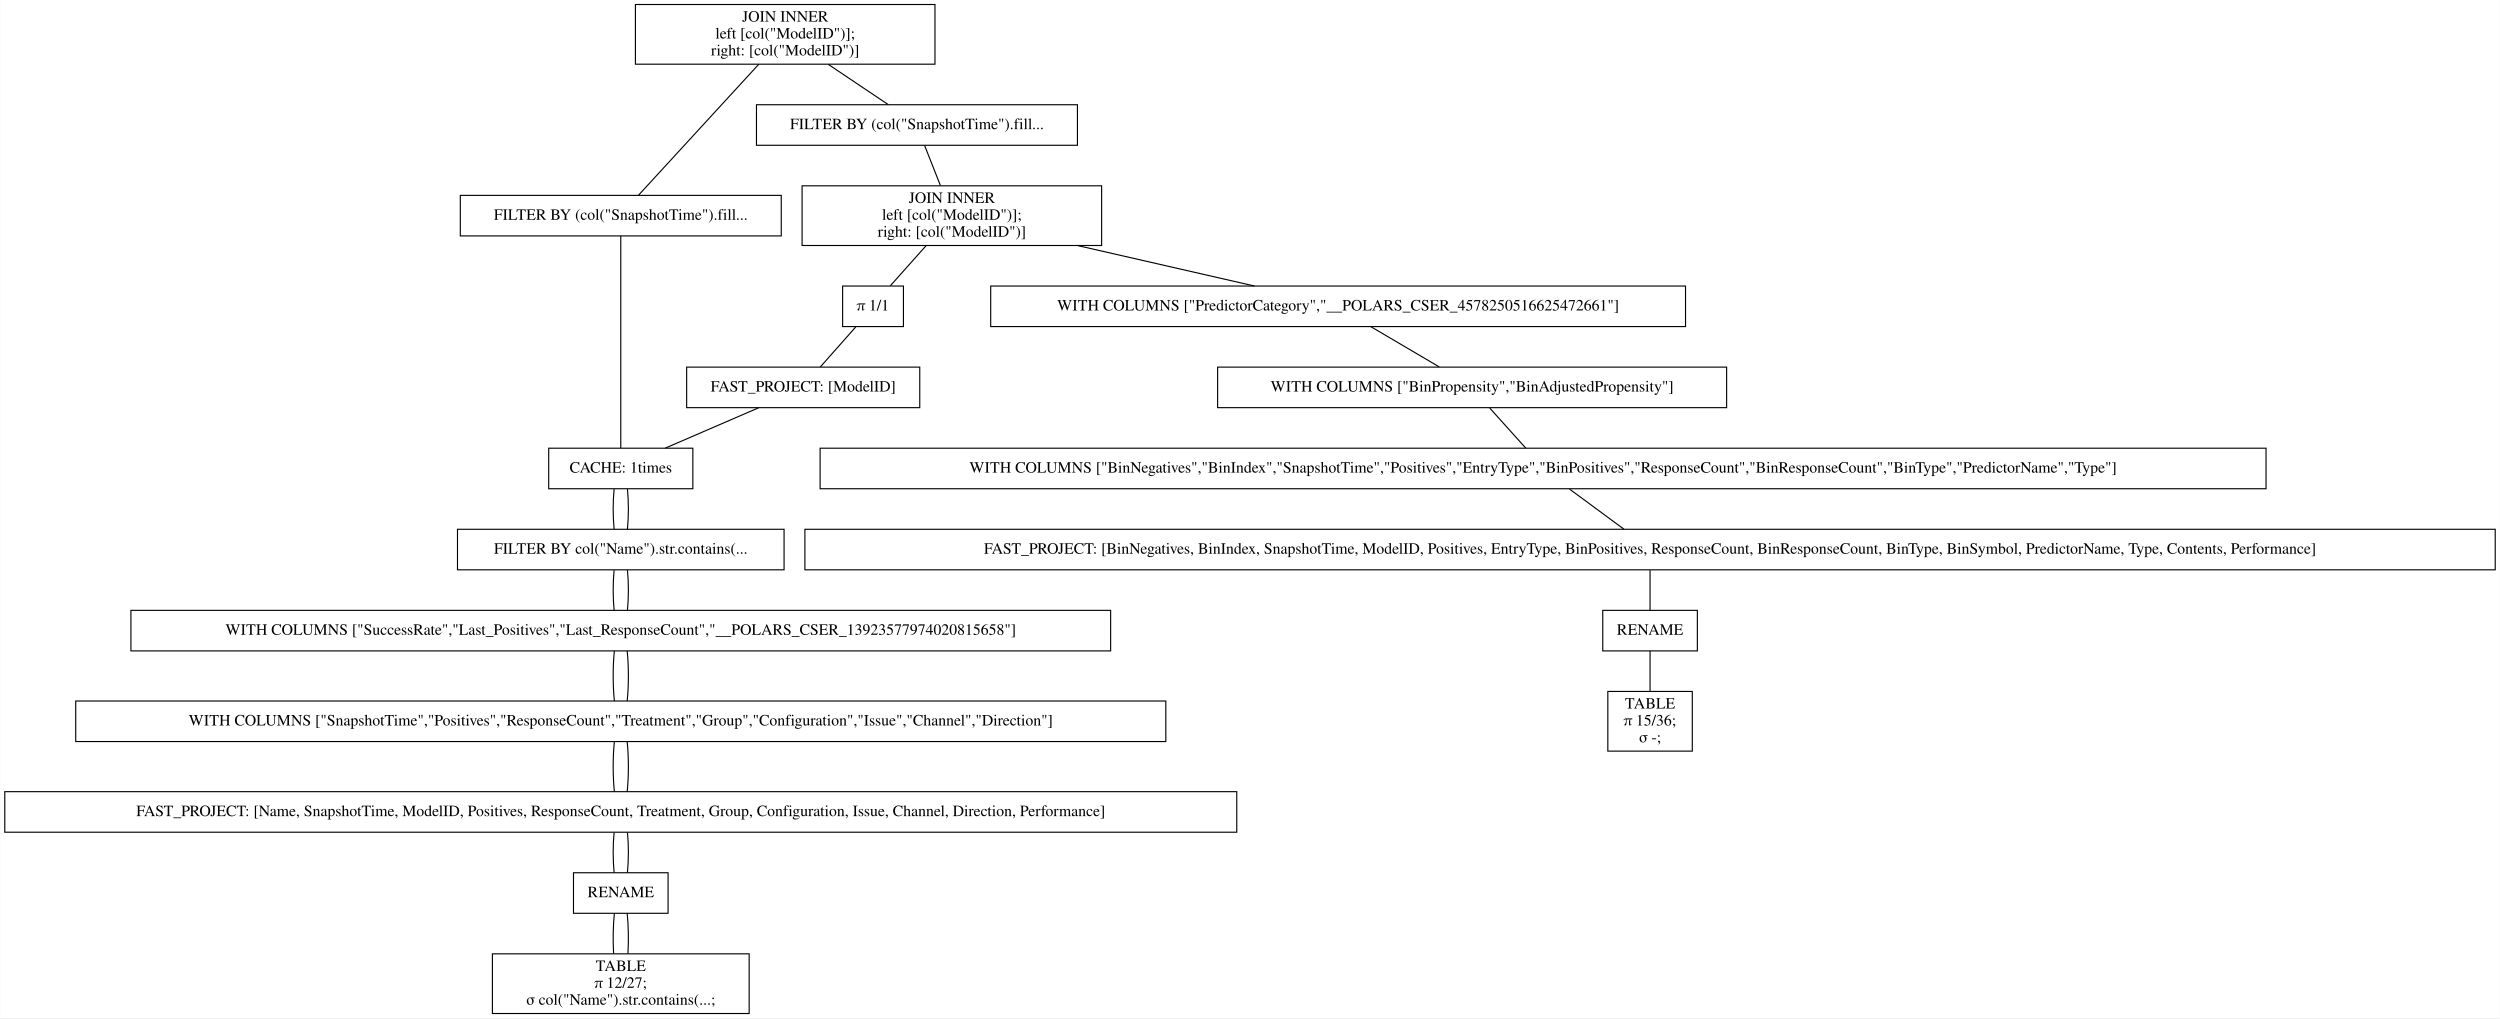
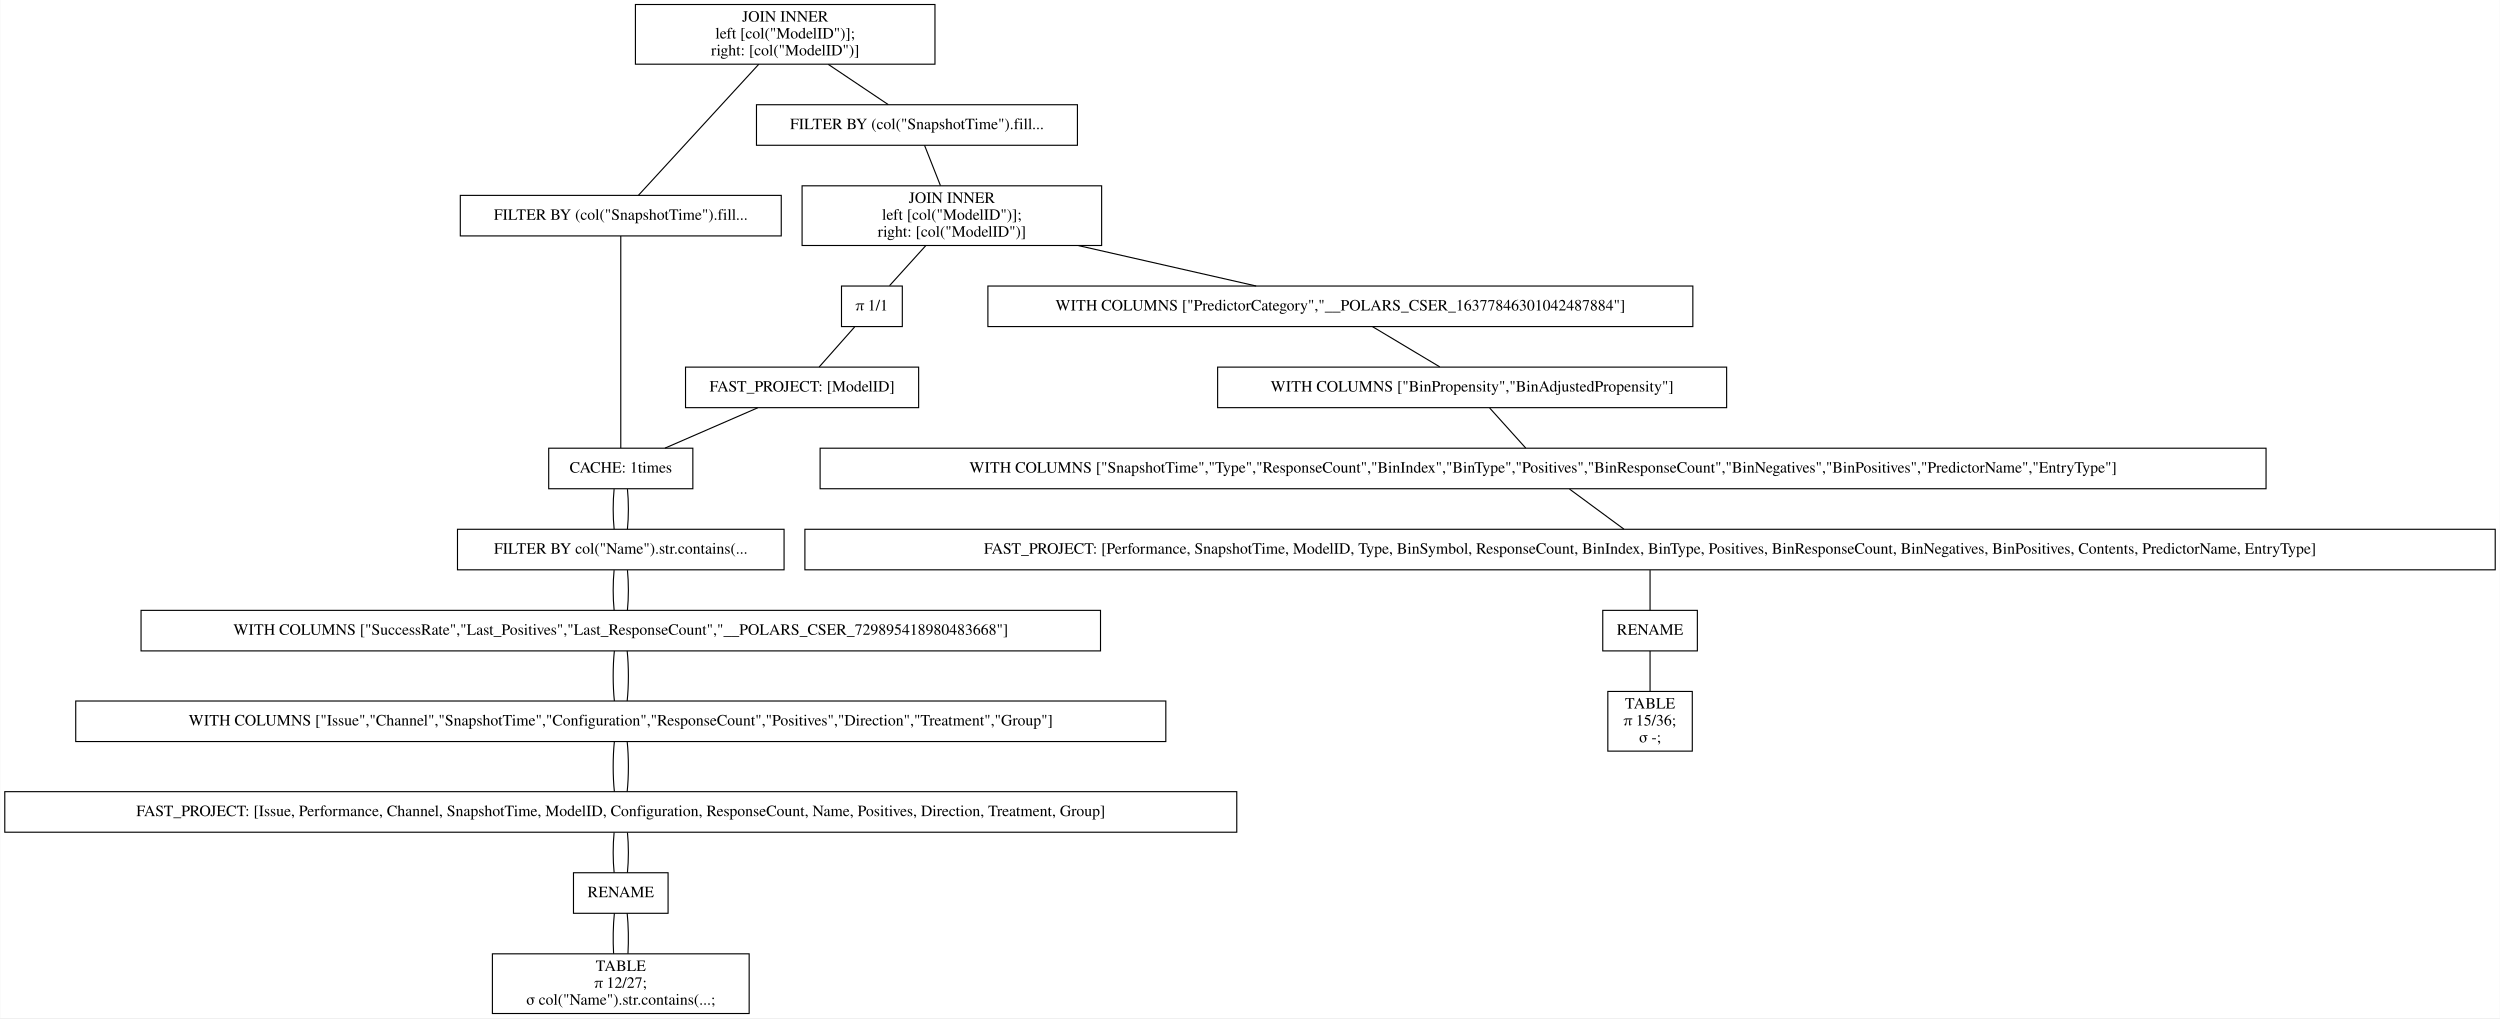
<svg xmlns="http://www.w3.org/2000/svg" width="2220pt" height="904pt" viewBox="0.00 0.00 2219.50 904.00">
  <g id="graph0" class="graph" transform="scale(1 1) rotate(0) translate(4 900)">
    <polygon fill="white" stroke="transparent" points="-4,4 -4,-900 2215.5,-900 2215.5,4 -4,4" />
    <g id="node1" class="node">
      <polygon fill="none" stroke="black" points="826,-896 560,-896 560,-843 826,-843 826,-896" />
      <text text-anchor="middle" x="693" y="-880.8" font-family="Times,serif" font-size="14.00">JOIN INNER</text>
      <text text-anchor="middle" x="693" y="-865.8" font-family="Times,serif" font-size="14.00">                    left [col("ModelID")];</text>
      <text text-anchor="middle" x="693" y="-850.8" font-family="Times,serif" font-size="14.00">                    right: [col("ModelID")]</text>
    </g>
    <g id="node2" class="node">
      <polygon fill="none" stroke="black" points="689.5,-726.5 404.5,-726.5 404.5,-690.5 689.5,-690.5 689.5,-726.5" />
      <text text-anchor="middle" x="547" y="-704.8" font-family="Times,serif" font-size="14.00">FILTER BY (col("SnapshotTime").fill...</text>
    </g>
    <g id="edge1" class="edge">
      <path fill="none" stroke="black" d="M669.54,-842.95C639.56,-810.3 588.45,-754.65 562.75,-726.65" />
    </g>
    <g id="node10" class="node">
      <polygon fill="none" stroke="black" points="952.5,-807 667.5,-807 667.5,-771 952.5,-771 952.5,-807" />
      <text text-anchor="middle" x="810" y="-785.3" font-family="Times,serif" font-size="14.00">FILTER BY (col("SnapshotTime").fill...</text>
    </g>
    <g id="edge9" class="edge">
      <path fill="none" stroke="black" d="M731.31,-842.8C748.77,-831.08 768.97,-817.53 784.53,-807.09" />
    </g>
    <g id="node3" class="node">
      <polygon fill="none" stroke="black" points="611,-502 483,-502 483,-466 611,-466 611,-502" />
      <text text-anchor="middle" x="547" y="-480.3" font-family="Times,serif" font-size="14.00">CACHE: 1times</text>
    </g>
    <g id="edge2" class="edge">
      <path fill="none" stroke="black" d="M547,-690.41C547,-648.99 547,-543.62 547,-502.15" />
    </g>
    <g id="node4" class="node">
      <polygon fill="none" stroke="black" points="692,-430 402,-430 402,-394 692,-394 692,-430" />
      <text text-anchor="middle" x="547" y="-408.3" font-family="Times,serif" font-size="14.00">FILTER BY col("Name").str.contains(...</text>
    </g>
    <g id="edge3" class="edge">
      <path fill="none" stroke="black" d="M541.08,-465.7C539.97,-454.85 539.97,-440.92 541.1,-430.1" />
    </g>
    <g id="edge20" class="edge">
      <path fill="none" stroke="black" d="M552.92,-465.7C554.03,-454.85 554.03,-440.92 552.9,-430.1" />
    </g>
    <g id="node5" class="node">
-       <polygon fill="none" stroke="black" points="982,-358 112,-358 112,-322 982,-322 982,-358" />
-       <text text-anchor="middle" x="547" y="-336.3" font-family="Times,serif" font-size="14.00">WITH COLUMNS ["SuccessRate","Last_Positives","Last_ResponseCount","__POLARS_CSER_13923577974020815658"]</text>
+       <polygon fill="none" stroke="black" points="973,-358 121,-358 121,-322 973,-322 973,-358" />
+       <text text-anchor="middle" x="547" y="-336.3" font-family="Times,serif" font-size="14.00">WITH COLUMNS ["SuccessRate","Last_Positives","Last_ResponseCount","__POLARS_CSER_729895418980483668"]</text>
    </g>
    <g id="edge4" class="edge">
      <path fill="none" stroke="black" d="M541.08,-393.7C539.97,-382.85 539.97,-368.92 541.1,-358.1" />
    </g>
    <g id="edge21" class="edge">
      <path fill="none" stroke="black" d="M552.92,-393.7C554.03,-382.85 554.03,-368.92 552.9,-358.1" />
    </g>
    <g id="node6" class="node">
      <polygon fill="none" stroke="black" points="1031,-277.5 63,-277.5 63,-241.5 1031,-241.5 1031,-277.5" />
-       <text text-anchor="middle" x="547" y="-255.8" font-family="Times,serif" font-size="14.00">WITH COLUMNS ["SnapshotTime","Positives","ResponseCount","Treatment","Group","Configuration","Issue","Channel","Direction"]</text>
+       <text text-anchor="middle" x="547" y="-255.8" font-family="Times,serif" font-size="14.00">WITH COLUMNS ["Issue","Channel","SnapshotTime","Configuration","ResponseCount","Positives","Direction","Treatment","Group"]</text>
    </g>
    <g id="edge5" class="edge">
      <path fill="none" stroke="black" d="M541.32,-321.97C539.89,-308.8 539.89,-290.66 541.33,-277.5" />
    </g>
    <g id="edge22" class="edge">
      <path fill="none" stroke="black" d="M552.68,-321.97C554.11,-308.8 554.11,-290.66 552.67,-277.5" />
    </g>
    <g id="node7" class="node">
      <polygon fill="none" stroke="black" points="1094,-197 0,-197 0,-161 1094,-161 1094,-197" />
-       <text text-anchor="middle" x="547" y="-175.3" font-family="Times,serif" font-size="14.00">FAST_PROJECT: [Name, SnapshotTime, ModelID, Positives, ResponseCount, Treatment, Group, Configuration, Issue, Channel, Direction, Performance]</text>
+       <text text-anchor="middle" x="547" y="-175.3" font-family="Times,serif" font-size="14.00">FAST_PROJECT: [Issue, Performance, Channel, SnapshotTime, ModelID, Configuration, ResponseCount, Name, Positives, Direction, Treatment, Group]</text>
    </g>
    <g id="edge6" class="edge">
      <path fill="none" stroke="black" d="M541.32,-241.47C539.89,-228.3 539.89,-210.16 541.33,-197" />
    </g>
    <g id="edge23" class="edge">
      <path fill="none" stroke="black" d="M552.68,-241.47C554.11,-228.3 554.11,-210.16 552.67,-197" />
    </g>
    <g id="node8" class="node">
      <polygon fill="none" stroke="black" points="589,-125 505,-125 505,-89 589,-89 589,-125" />
      <text text-anchor="middle" x="547" y="-103.3" font-family="Times,serif" font-size="14.00">RENAME</text>
    </g>
    <g id="edge7" class="edge">
      <path fill="none" stroke="black" d="M541.08,-160.7C539.97,-149.85 539.97,-135.92 541.1,-125.1" />
    </g>
    <g id="edge24" class="edge">
      <path fill="none" stroke="black" d="M552.92,-160.7C554.03,-149.85 554.03,-135.92 552.9,-125.1" />
    </g>
    <g id="node9" class="node">
      <polygon fill="none" stroke="black" points="661,-53 433,-53 433,0 661,0 661,-53" />
      <text text-anchor="middle" x="547" y="-37.8" font-family="Times,serif" font-size="14.00">TABLE</text>
      <text text-anchor="middle" x="547" y="-22.8" font-family="Times,serif" font-size="14.00">π 12/27;</text>
      <text text-anchor="middle" x="547" y="-7.8" font-family="Times,serif" font-size="14.00">σ col("Name").str.contains(...;</text>
    </g>
    <g id="edge8" class="edge">
      <path fill="none" stroke="black" d="M541.32,-88.97C540.19,-78.51 539.95,-64.9 540.62,-53.16" />
    </g>
    <g id="edge25" class="edge">
      <path fill="none" stroke="black" d="M552.68,-88.97C553.81,-78.51 554.05,-64.9 553.38,-53.16" />
    </g>
    <g id="node11" class="node">
      <polygon fill="none" stroke="black" points="974,-735 708,-735 708,-682 974,-682 974,-735" />
      <text text-anchor="middle" x="841" y="-719.8" font-family="Times,serif" font-size="14.00">JOIN INNER</text>
      <text text-anchor="middle" x="841" y="-704.8" font-family="Times,serif" font-size="14.00">                    left [col("ModelID")];</text>
      <text text-anchor="middle" x="841" y="-689.8" font-family="Times,serif" font-size="14.00">                    right: [col("ModelID")]</text>
    </g>
    <g id="edge10" class="edge">
      <path fill="none" stroke="black" d="M816.73,-770.97C820.86,-760.51 826.23,-746.9 830.87,-735.16" />
    </g>
    <g id="node12" class="node">
-       <polygon fill="none" stroke="black" points="1492.5,-646 875.5,-646 875.5,-610 1492.5,-610 1492.5,-646" />
-       <text text-anchor="middle" x="1184" y="-624.3" font-family="Times,serif" font-size="14.00">WITH COLUMNS ["PredictorCategory","__POLARS_CSER_4578250516625472661"]</text>
+       <polygon fill="none" stroke="black" points="1499,-646 873,-646 873,-610 1499,-610 1499,-646" />
+       <text text-anchor="middle" x="1186" y="-624.3" font-family="Times,serif" font-size="14.00">WITH COLUMNS ["PredictorCategory","__POLARS_CSER_16377846301042487884"]</text>
    </g>
    <g id="edge11" class="edge">
-       <path fill="none" stroke="black" d="M952.84,-681.9C1004.25,-670.14 1063.84,-656.5 1109.64,-646.02" />
+       <path fill="none" stroke="black" d="M953.49,-681.9C1005.2,-670.14 1065.14,-656.5 1111.21,-646.02" />
    </g>
    <g id="node18" class="node">
-       <polygon fill="none" stroke="black" points="798,-646 744,-646 744,-610 798,-610 798,-646" />
-       <text text-anchor="middle" x="771" y="-624.3" font-family="Times,serif" font-size="14.00">π 1/1</text>
+       <polygon fill="none" stroke="black" points="797,-646 743,-646 743,-610 797,-610 797,-646" />
+       <text text-anchor="middle" x="770" y="-624.3" font-family="Times,serif" font-size="14.00">π 1/1</text>
    </g>
    <g id="edge17" class="edge">
-       <path fill="none" stroke="black" d="M818.08,-681.8C807.71,-670.17 795.73,-656.74 786.45,-646.33" />
+       <path fill="none" stroke="black" d="M817.75,-681.8C807.24,-670.17 795.09,-656.74 785.67,-646.33" />
    </g>
    <g id="node13" class="node">
      <polygon fill="none" stroke="black" points="1529,-574 1077,-574 1077,-538 1529,-538 1529,-574" />
      <text text-anchor="middle" x="1303" y="-552.3" font-family="Times,serif" font-size="14.00">WITH COLUMNS ["BinPropensity","BinAdjustedPropensity"]</text>
    </g>
    <g id="edge12" class="edge">
-       <path fill="none" stroke="black" d="M1213.11,-609.88C1231.55,-599.03 1255.32,-585.05 1273.78,-574.19" />
+       <path fill="none" stroke="black" d="M1214.62,-609.88C1232.75,-599.03 1256.12,-585.05 1274.27,-574.19" />
    </g>
    <g id="node14" class="node">
      <polygon fill="none" stroke="black" points="2008,-502 724,-502 724,-466 2008,-466 2008,-502" />
-       <text text-anchor="middle" x="1366" y="-480.3" font-family="Times,serif" font-size="14.00">WITH COLUMNS ["BinNegatives","BinIndex","SnapshotTime","Positives","EntryType","BinPositives","ResponseCount","BinResponseCount","BinType","PredictorName","Type"]</text>
+       <text text-anchor="middle" x="1366" y="-480.3" font-family="Times,serif" font-size="14.00">WITH COLUMNS ["SnapshotTime","Type","ResponseCount","BinIndex","BinType","Positives","BinResponseCount","BinNegatives","BinPositives","PredictorName","EntryType"]</text>
    </g>
    <g id="edge13" class="edge">
      <path fill="none" stroke="black" d="M1318.57,-537.7C1328.34,-526.85 1340.87,-512.92 1350.61,-502.1" />
    </g>
    <g id="node15" class="node">
      <polygon fill="none" stroke="black" points="2211.5,-430 710.5,-430 710.5,-394 2211.5,-394 2211.5,-430" />
-       <text text-anchor="middle" x="1461" y="-408.3" font-family="Times,serif" font-size="14.00">FAST_PROJECT: [BinNegatives, BinIndex, SnapshotTime, ModelID, Positives, EntryType, BinPositives, ResponseCount, BinResponseCount, BinType, BinSymbol, PredictorName, Type, Contents, Performance]</text>
+       <text text-anchor="middle" x="1461" y="-408.3" font-family="Times,serif" font-size="14.00">FAST_PROJECT: [Performance, SnapshotTime, ModelID, Type, BinSymbol, ResponseCount, BinIndex, BinType, Positives, BinResponseCount, BinNegatives, BinPositives, Contents, PredictorName, EntryType]</text>
    </g>
    <g id="edge14" class="edge">
      <path fill="none" stroke="black" d="M1389.48,-465.7C1404.21,-454.85 1423.11,-440.92 1437.79,-430.1" />
    </g>
    <g id="node16" class="node">
      <polygon fill="none" stroke="black" points="1503,-358 1419,-358 1419,-322 1503,-322 1503,-358" />
      <text text-anchor="middle" x="1461" y="-336.3" font-family="Times,serif" font-size="14.00">RENAME</text>
    </g>
    <g id="edge15" class="edge">
      <path fill="none" stroke="black" d="M1461,-393.7C1461,-382.85 1461,-368.92 1461,-358.1" />
    </g>
    <g id="node17" class="node">
      <polygon fill="none" stroke="black" points="1498.5,-286 1423.5,-286 1423.5,-233 1498.5,-233 1498.5,-286" />
      <text text-anchor="middle" x="1461" y="-270.8" font-family="Times,serif" font-size="14.00">TABLE</text>
      <text text-anchor="middle" x="1461" y="-255.8" font-family="Times,serif" font-size="14.00">π 15/36;</text>
      <text text-anchor="middle" x="1461" y="-240.8" font-family="Times,serif" font-size="14.00">σ -;</text>
    </g>
    <g id="edge16" class="edge">
      <path fill="none" stroke="black" d="M1461,-321.97C1461,-311.51 1461,-297.9 1461,-286.16" />
    </g>
    <g id="node19" class="node">
-       <polygon fill="none" stroke="black" points="812.5,-574 605.5,-574 605.5,-538 812.5,-538 812.5,-574" />
-       <text text-anchor="middle" x="709" y="-552.3" font-family="Times,serif" font-size="14.00">FAST_PROJECT: [ModelID]</text>
+       <polygon fill="none" stroke="black" points="811.5,-574 604.5,-574 604.5,-538 811.5,-538 811.5,-574" />
+       <text text-anchor="middle" x="708" y="-552.3" font-family="Times,serif" font-size="14.00">FAST_PROJECT: [ModelID]</text>
    </g>
    <g id="edge18" class="edge">
-       <path fill="none" stroke="black" d="M755.67,-609.7C746.06,-598.85 733.73,-584.92 724.15,-574.1" />
+       <path fill="none" stroke="black" d="M754.67,-609.7C745.06,-598.85 732.73,-584.92 723.15,-574.1" />
    </g>
    <g id="edge19" class="edge">
-       <path fill="none" stroke="black" d="M669.37,-537.88C644.17,-526.99 611.67,-512.95 586.5,-502.07" />
+       <path fill="none" stroke="black" d="M668.61,-537.88C643.57,-526.99 611.27,-512.95 586.26,-502.07" />
    </g>
  </g>
</svg>
